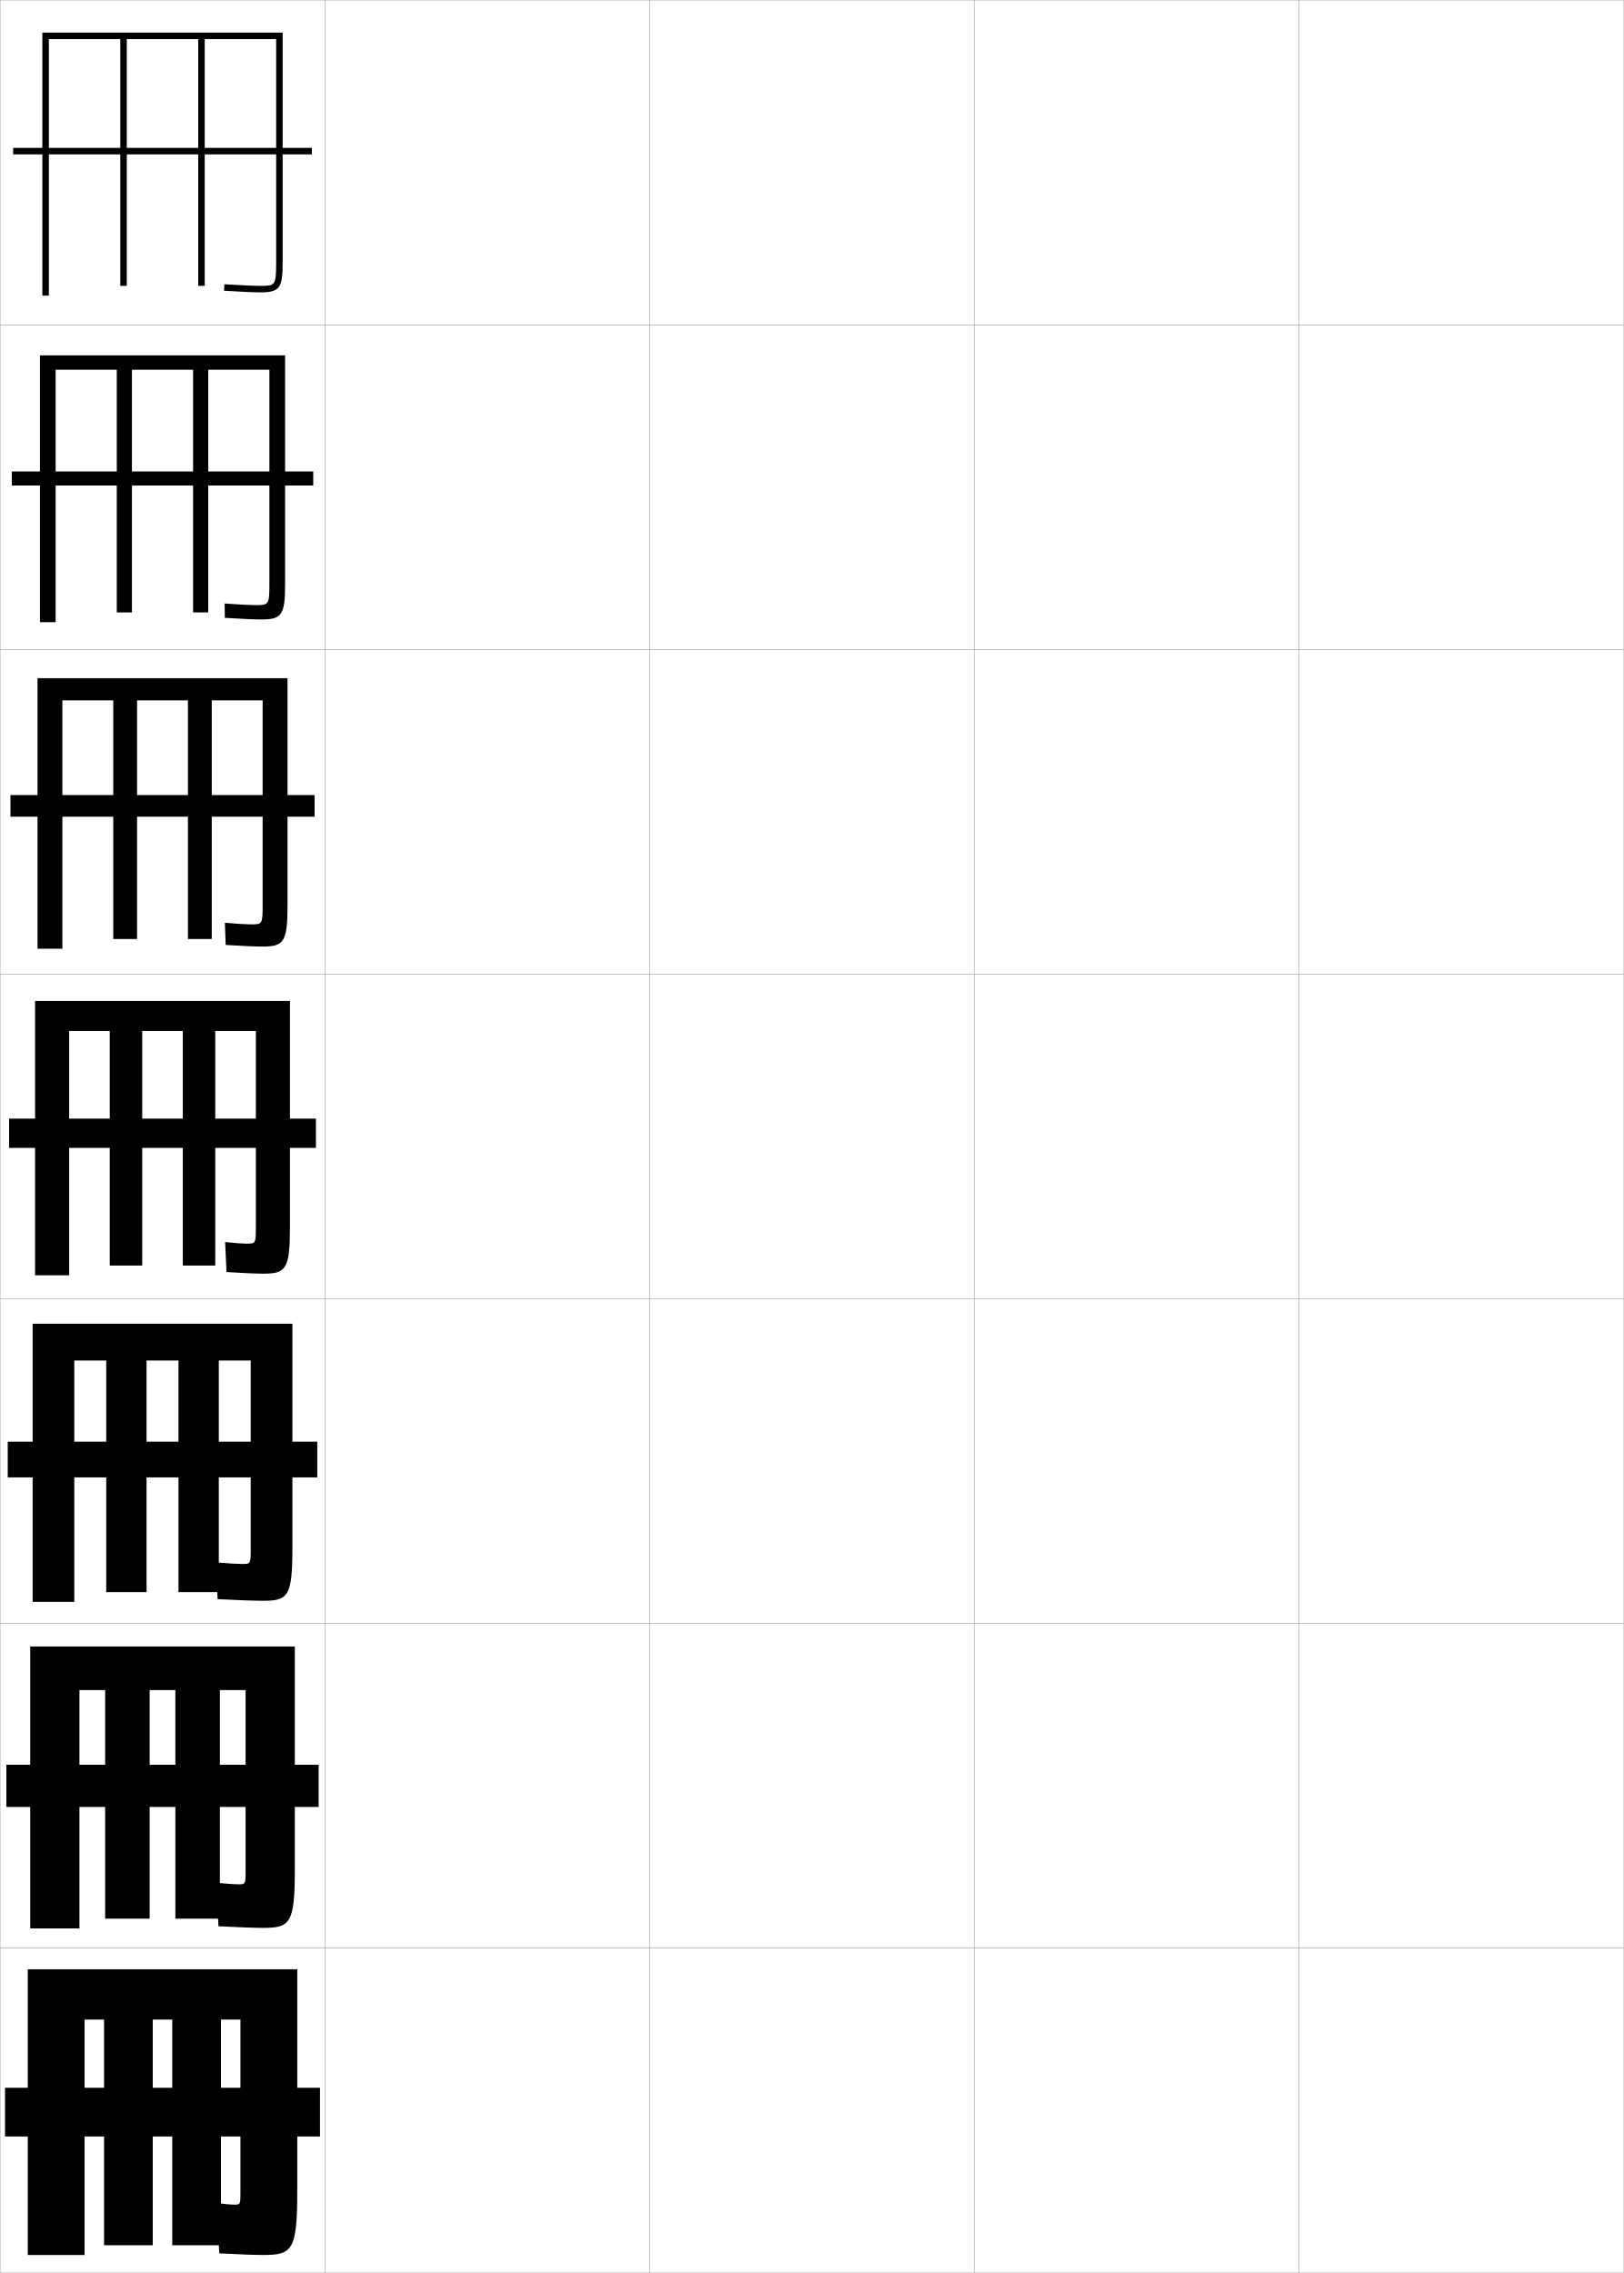
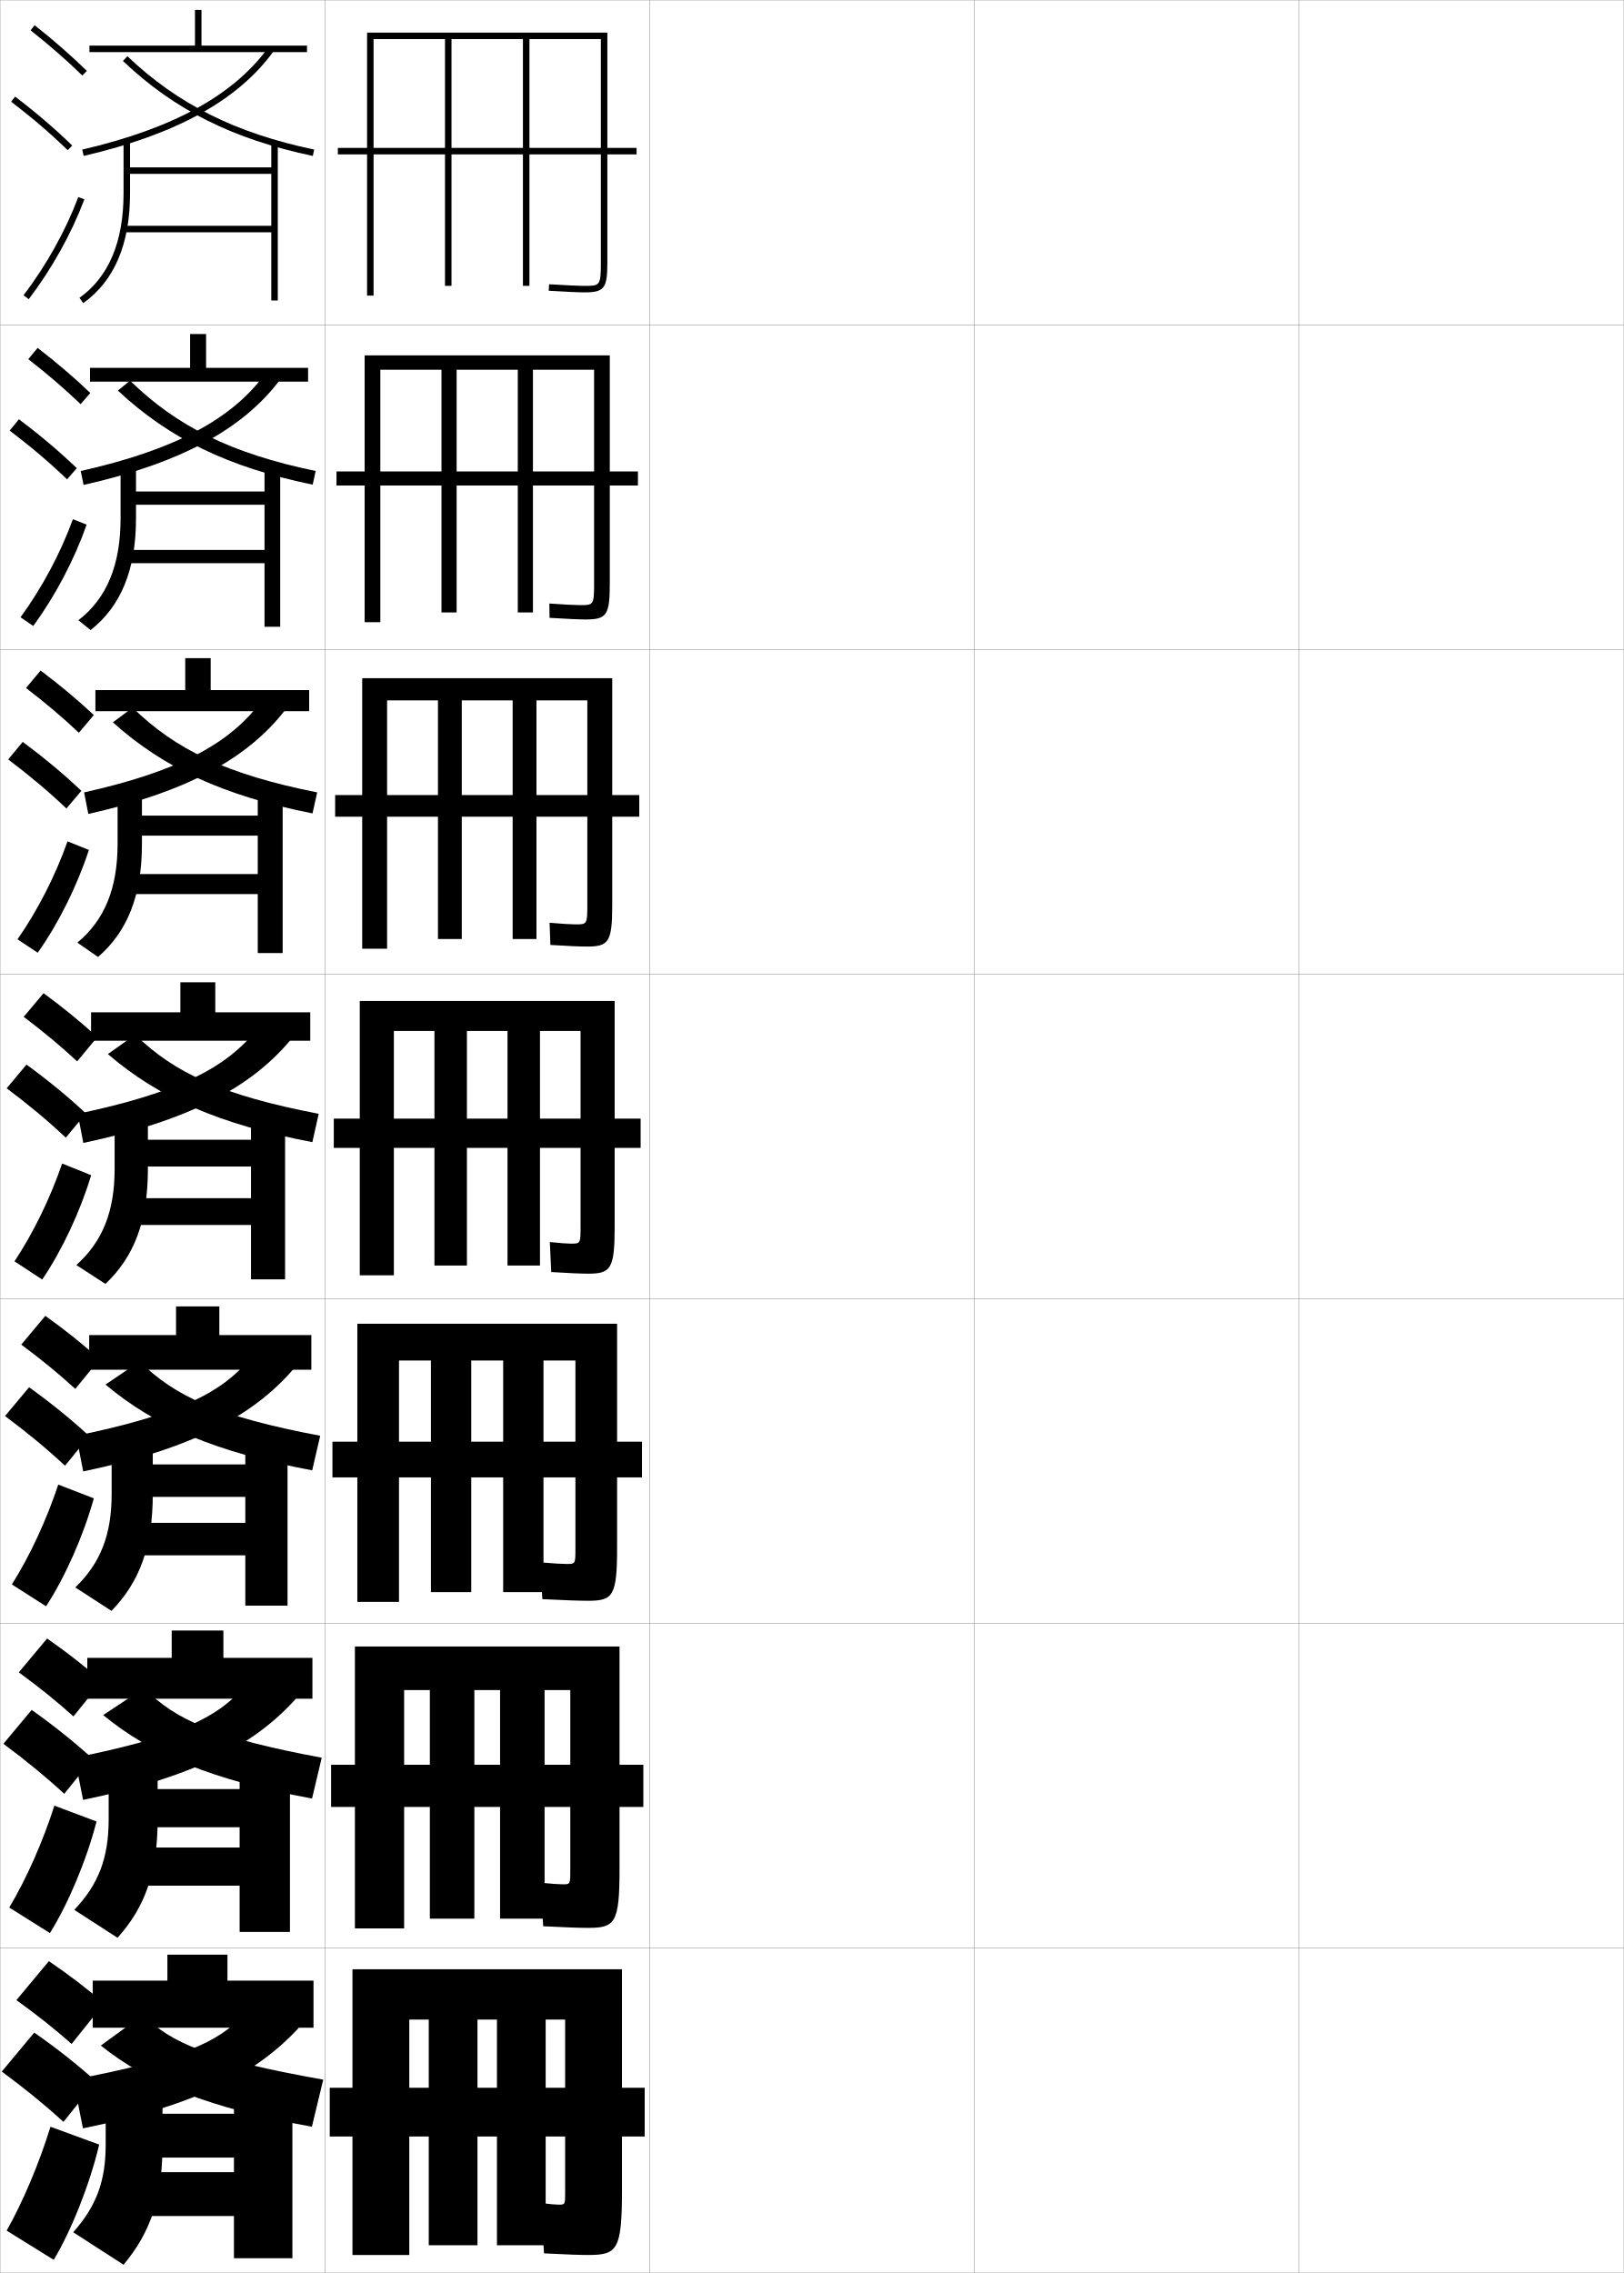
<svg xmlns="http://www.w3.org/2000/svg" width="500.1" height="700.1" viewBox="0 0 500.1 700.1" overflow="visible" enable-background="new 0 0 500.1 700.1" xml:space="preserve">
  <g id="glyphs">
    <g>
      <rect x="0.05" y="0.05" fill="none" stroke="#999999" stroke-width="0.1" width="100" height="100" />
      <rect x="0.05" y="100.05" fill="none" stroke="#999999" stroke-width="0.1" width="100" height="100" />
      <rect x="0.05" y="200.05" fill="none" stroke="#999999" stroke-width="0.1" width="100" height="100" />
      <rect x="0.05" y="300.05" fill="none" stroke="#999999" stroke-width="0.1" width="100" height="100" />
      <rect x="0.05" y="400.05" fill="none" stroke="#999999" stroke-width="0.1" width="100" height="100" />
      <rect x="0.05" y="500.05" fill="none" stroke="#999999" stroke-width="0.1" width="100" height="100" />
      <rect x="0.05" y="600.05" fill="none" stroke="#999999" stroke-width="0.1" width="100" height="100" />
      <rect x="100.05" y="0.05" fill="none" stroke="#999999" stroke-width="0.1" width="100" height="100" />
      <rect x="100.05" y="100.05" fill="none" stroke="#999999" stroke-width="0.1" width="100" height="100" />
      <rect x="100.05" y="200.05" fill="none" stroke="#999999" stroke-width="0.1" width="100" height="100" />
      <rect x="100.05" y="300.05" fill="none" stroke="#999999" stroke-width="0.1" width="100" height="100" />
      <rect x="100.05" y="400.05" fill="none" stroke="#999999" stroke-width="0.1" width="100" height="100" />
      <rect x="100.05" y="500.05" fill="none" stroke="#999999" stroke-width="0.1" width="100" height="100" />
      <rect x="100.05" y="600.05" fill="none" stroke="#999999" stroke-width="0.1" width="100" height="100" />
      <rect x="200.05" y="0.05" fill="none" stroke="#999999" stroke-width="0.1" width="100" height="100" />
      <rect x="200.05" y="100.05" fill="none" stroke="#999999" stroke-width="0.1" width="100" height="100" />
      <rect x="200.05" y="200.05" fill="none" stroke="#999999" stroke-width="0.1" width="100" height="100" />
      <rect x="200.05" y="300.05" fill="none" stroke="#999999" stroke-width="0.1" width="100" height="100" />
      <rect x="200.05" y="400.05" fill="none" stroke="#999999" stroke-width="0.1" width="100" height="100" />
      <rect x="200.05" y="500.05" fill="none" stroke="#999999" stroke-width="0.1" width="100" height="100" />
      <rect x="200.05" y="600.05" fill="none" stroke="#999999" stroke-width="0.1" width="100" height="100" />
      <rect x="300.05" y="0.05" fill="none" stroke="#999999" stroke-width="0.1" width="100" height="100" />
      <rect x="300.05" y="100.05" fill="none" stroke="#999999" stroke-width="0.1" width="100" height="100" />
      <rect x="300.05" y="200.05" fill="none" stroke="#999999" stroke-width="0.1" width="100" height="100" />
      <rect x="300.05" y="300.05" fill="none" stroke="#999999" stroke-width="0.1" width="100" height="100" />
      <rect x="300.05" y="400.05" fill="none" stroke="#999999" stroke-width="0.1" width="100" height="100" />
      <rect x="300.05" y="500.05" fill="none" stroke="#999999" stroke-width="0.1" width="100" height="100" />
      <rect x="300.05" y="600.05" fill="none" stroke="#999999" stroke-width="0.1" width="100" height="100" />
      <rect x="400.05" y="0.05" fill="none" stroke="#999999" stroke-width="0.1" width="100" height="100" />
      <rect x="400.05" y="100.05" fill="none" stroke="#999999" stroke-width="0.1" width="100" height="100" />
      <rect x="400.05" y="200.05" fill="none" stroke="#999999" stroke-width="0.1" width="100" height="100" />
      <rect x="400.05" y="300.05" fill="none" stroke="#999999" stroke-width="0.1" width="100" height="100" />
      <rect x="400.05" y="400.05" fill="none" stroke="#999999" stroke-width="0.1" width="100" height="100" />
      <rect x="400.05" y="500.05" fill="none" stroke="#999999" stroke-width="0.1" width="100" height="100" />
      <rect x="400.05" y="600.05" fill="none" stroke="#999999" stroke-width="0.1" width="100" height="100" />
    </g>
    <g>
-       <path d="M61.05,12.05v33.5h-22v-33.5h-2v33.5h-33v2h33v40.5h2v-40.5h22v40.5h2v-40.5h33v-2h-33v-33.5h22v69      c0,7-0.377,7-5,7c-1.816,0-5.906-0.187-10.938-0.498l-0.125,1.996      c5.072,0.314,9.207,0.502,11.062,0.502c6.019,0,7-1.262,7-9v-71h-74v81h2v-79H61.05z" />
-       <path d="M59.466,113.883v31.333H40.633v-31.333h-4.667v31.333H3.633v4.333h32.333      v39.083h4.667v-39.083h18.833v39.083h4.667v-39.083h32.333v-4.333H64.133v-31.333      h18.833v66.083c0,6.41-0.262,6.417-4.333,6.417      c-1.56,0-5.092-0.179-9.448-0.499l0.062,4.414      c5.093,0.321,9.24,0.501,11.135,0.501c6.356,0,7.417-1.288,7.417-10.833      v-70.5H12.3v82.167h4.833v-77.75H59.466z" />
-       <path d="M57.883,215.716v29.167H42.216v-29.167h-7.333v29.167H3.217v6.667h31.667      v37.667h7.333v-37.667h15.667v37.667h7.333v-37.667h31.667v-6.667H65.216v-29.167      h15.667v63.167c0,5.819-0.146,5.833-3.667,5.833      c-1.303,0-4.278-0.171-7.958-0.499l0.25,6.831      c5.114,0.328,9.273,0.501,11.208,0.501c6.694,0,7.833-1.314,7.833-12.667v-70h-77      v83.333h7.667v-76.5H57.883z" />
-       <path d="M81.05,392.3c7.031,0,8.25-1.34,8.25-14.5v-69.5h-78.5v84.5h10.5v-75.25h35v27h-12.5v-27h-10v27h-31      v9h31v36.25h10v-36.25h12.5v36.25h10v-36.25h31v-9h-31v-27h12.5v60.25c0,5.229-0.031,5.25-3,5.25      c-1.046,0-3.464-0.164-6.469-0.499l0.438,9.248      C74.903,392.133,79.075,392.3,81.05,392.3z" />
+       <path d="M161.05,12.05v33.5h-22v-33.5h-2v33.5h-33v2h33v40.5h2v-40.5h22v40.5h2v-40.5h33v-2h-33v-33.5h22v69      c0,7-0.377,7-5,7c-1.816,0-5.906-0.187-10.938-0.498l-0.125,1.996      c5.072,0.314,9.207,0.502,11.062,0.502c6.019,0,7-1.262,7-9v-71h-74v81h2v-79H161.05z" />
+       <path d="M159.466,113.883v31.333h-18.833v-31.333h-4.667v31.333h-32.333v4.333h32.333      v39.083h4.667v-39.083h18.833v39.083h4.667v-39.083h32.333v-4.333h-32.333v-31.333      h18.833v66.083c0,6.41-0.262,6.417-4.333,6.417      c-1.56,0-5.092-0.179-9.448-0.499l0.062,4.414      c5.094,0.321,9.241,0.501,11.136,0.501c6.356,0,7.417-1.288,7.417-10.833      v-70.5h-75.5v82.167h4.833v-77.75H159.466z" />
+       <path d="M157.883,215.716v29.167h-15.667v-29.167h-7.333v29.167h-31.667v6.667h31.667      v37.667h7.333v-37.667h15.667v37.667h7.333v-37.667h31.667v-6.667h-31.667v-29.167      h15.667v63.167c0,5.819-0.146,5.833-3.667,5.833      c-1.303,0-4.278-0.171-7.958-0.499l0.25,6.831      c5.114,0.328,9.273,0.501,11.208,0.501c6.694,0,7.833-1.314,7.833-12.667v-70h-77      v83.333h7.667v-76.5H157.883z" />
+       <path d="M181.05,392.3c7.031,0,8.25-1.34,8.25-14.5v-69.5h-78.5v84.5h10.5v-75.25h35v27h-12.5v-27h-10v27h-31      v9h31v36.25h10v-36.25h12.5v36.25h10v-36.25h31v-9h-31v-27h12.5v60.25c0,5.229-0.031,5.25-3,5.25      c-1.046,0-3.464-0.164-6.469-0.499l0.438,9.248      C174.903,392.133,179.075,392.3,181.05,392.3z" />
    </g>
    <g>
-       <path d="M81.05,493.05c7.702,0,9-1.366,9-16.334v-69h-80v85.668h12.833v-74.334h32.083      v25h-9.833v-25H32.717v25H2.383v11h30.334v35.334h12.417v-35.334h9.833v35.334h12.417      v-35.334h30.333v-11H67.383v-25h9.833v58c0,4.639-0.037,4.666-2.667,4.666      c-1.275,0-4.126-0.151-8.146-0.498l0.625,11.332      C73.818,492.895,78.563,493.05,81.05,493.05z" />
-       <path d="M81.05,593.8c8.374,0,9.75-1.393,9.75-18.167v-68.5h-81.5v86.834h15.167v-73.417      h29.542v23h-7.917v-23H32.383v23H1.966v13h30.417v34.417h13.708v-34.417h7.917v34.417      h13.708v-34.417h30.417v-13H67.717v-23h7.917v55.75c0,4.047-0.042,4.083-2.333,4.083      c-1.034,0-3.268-0.14-6.823-0.499l0.812,13.416      C74.281,593.656,78.584,593.8,81.05,593.8z" />
-       <path d="M81.05,694.55c9.045,0,10.5-1.419,10.5-20v-68h-83v88h17.5v-72.5h27v21h-6v-21h-15v21h-30.5v15h30.5      v33.5h15v-33.5h6v33.5h15v-33.5h30.5v-15h-30.5v-21h6v53.5c0,3.456-0.047,3.5-2,3.5      c-0.793,0-2.409-0.128-5.5-0.5l1,15.5C74.743,694.418,78.604,694.55,81.05,694.55z" />
+       <path d="M181.05,493.05c7.702,0,9-1.366,9-16.334v-69h-80v85.668h12.833v-74.334h32.083      v25h-9.833v-25h-12.417v25h-30.334v11h30.334v35.334h12.417v-35.334h9.833v35.334      h12.417v-35.334h30.333v-11h-30.333v-25h9.833v58c0,4.639-0.037,4.666-2.667,4.666      c-1.275,0-4.126-0.151-8.146-0.498l0.625,11.332      C173.818,492.895,178.563,493.05,181.05,493.05z" />
+       <path d="M181.05,593.8c8.374,0,9.75-1.393,9.75-18.167v-68.5h-81.5v86.834h15.167v-73.417      h29.542v23h-7.917v-23h-13.708v23h-30.417v13h30.417v34.417h13.708v-34.417h7.917      v34.417h13.708v-34.417h30.417v-13h-30.417v-23h7.917v55.75      c0,4.047-0.042,4.083-2.333,4.083c-1.034,0-3.268-0.14-6.823-0.499l0.812,13.416      C174.281,593.656,178.584,593.8,181.05,593.8z" />
+       <path d="M181.05,694.55c9.045,0,10.5-1.419,10.5-20v-68h-83v88h17.5v-72.5h27v21h-6v-21h-15v21h-30.5v15h30.5      v33.5h15v-33.5h6v33.5h15v-33.5h30.5v-15h-30.5v-21h6v53.5c0,3.456-0.047,3.5-2,3.5      c-0.793,0-2.409-0.128-5.5-0.5l1,15.5C174.743,694.418,178.604,694.55,181.05,694.55z" />
+     </g>
+     <g>
+       <g>
+         <path d="M9.429,9.333c5.9,4.677,11.256,9.363,15.922,13.932l1.398-1.43       c-4.714-4.616-10.123-9.35-16.078-14.068L9.429,9.333z" />
+         <path d="M3.444,31.345c6.493,4.947,12.188,9.828,17.406,14.921l1.397-1.432       c-5.278-5.149-11.033-10.083-17.593-15.079L3.444,31.345z" />
+         <path d="M7.253,90.945l1.594,1.209c7.186-9.465,13.112-20.099,17.139-30.751       l-1.871-0.707C20.155,71.171,14.325,81.631,7.253,90.945z" />
+       </g>
+       <g>
+         <path d="M8.718,110.619c5.97,4.653,11.379,9.312,16.101,13.86l2.999-3.441       c-4.756-4.567-10.225-9.251-16.231-13.891L8.718,110.619z" />
+         <path d="M20.653,147.646l2.998-3.443c-5.323-5.122-11.194-10.087-17.828-15.066       l-2.842,3.492C9.569,137.619,15.372,142.552,20.653,147.646z" />
+         <path d="M26.682,161.594c-3.804,10.815-9.628,21.913-16.449,31.209l-3.911-2.674       c6.657-9.133,12.29-19.701,16.134-30.208L26.682,161.594z" />
+       </g>
+       <g>
+         <path d="M8.008,211.905c6.041,4.629,11.503,9.262,16.281,13.788l4.599-5.453       c-4.798-4.518-10.327-9.153-16.386-13.713L8.008,211.905z" />
+         <path d="M20.456,249.027l4.599-5.454c-5.369-5.095-11.354-10.091-18.062-15.054       l-4.474,5.395C9.203,238.946,15.113,243.931,20.456,249.027z" />
+         <path d="M27.379,261.785c-3.583,10.978-9.303,22.539-15.759,31.668l-6.229-4.14       c6.242-8.95,11.678-19.627,15.407-30.166L27.379,261.785z" />
+       </g>
+       <g>
+         <path d="M7.298,313.19c6.11,4.605,11.627,9.211,16.461,13.717l6.199-7.465       c-4.84-4.469-10.428-9.055-16.539-13.535L7.298,313.19z" />
+         <path d="M20.259,350.407l6.199-7.465c-5.414-5.068-11.515-10.096-18.297-15.041       l-6.105,7.297C8.835,340.272,14.854,345.31,20.259,350.407z" />
+         <path d="M28.076,361.976c-3.36,11.14-8.978,23.165-15.069,32.127l-8.547-5.605       c5.827-8.768,11.066-19.554,14.681-30.125L28.076,361.976z" />
+       </g>
+       <g>
+         <path d="M6.548,414.144c6.181,4.581,11.75,9.159,16.641,13.645l7.466-9.144       c-4.881-4.42-10.529-8.956-16.692-13.356L6.548,414.144z" />
+         <path d="M20.022,451.455l7.466-9.144c-5.459-5.041-11.675-10.1-18.531-15.027       l-7.404,8.864C8.428,441.266,14.555,446.355,20.022,451.455z" />
+         <path d="M28.9,461.5C25.688,473.033,20.05,485.772,14.188,494.751l-10.531-6.736       c5.544-8.779,10.706-19.914,14.287-30.75L28.9,461.5z" />
+       </g>
+       <g>
+         <path d="M5.799,515.097c6.25,4.557,11.873,9.108,16.82,13.572l8.733-10.821       c-4.923-4.371-10.631-8.858-16.846-13.179L5.799,515.097z" />
+         <path d="M19.786,552.502l8.733-10.821c-5.504-5.014-11.835-10.104-18.766-15.014       l-8.702,10.433C8.021,542.26,14.256,547.402,19.786,552.502z" />
+         <path d="M29.726,561.025c-3.066,11.926-8.723,25.38-14.357,34.375l-12.515-7.868       c5.261-8.79,10.345-20.273,13.894-31.375L29.726,561.025z" />
+       </g>
+       <g>
+         <path d="M5.05,616.05c6.32,4.532,11.996,9.057,17,13.5l10-12.5       c-4.965-4.321-10.732-8.76-17-13L5.05,616.05z" />
+         <path d="M19.55,653.55l10-12.5c-5.549-4.986-11.995-10.107-19-15l-10,12       C7.614,643.254,13.958,648.448,19.55,653.55z" />
+         <path d="M30.55,660.55c-2.919,12.319-8.596,26.487-14,35.5l-14.5-9       c4.979-8.802,9.985-20.634,13.5-32L30.55,660.55z" />
+       </g>
+     </g>
+     <polygon points="62.05,14.05 62.05,3.05 60.05,3.05 60.05,14.05 27.55,14.05      27.55,16.05 94.55,16.05 94.55,14.05 " />
+     <polygon points="94.883,117.549 94.883,113.3 63.466,113.3 63.466,102.883      58.549,102.883 58.549,113.3 27.716,113.3 27.716,117.549 " />
+     <polygon points="95.216,219.05 95.216,212.55 64.883,212.55 64.883,202.716      57.05,202.716 57.05,212.55 29.383,212.55 29.383,219.05 " />
+     <g>
+       <polygon points="95.55,320.55 95.55,311.8 66.3,311.8 66.3,302.55       55.55,302.55 55.55,311.8 28.05,311.8 28.05,320.55 " />
+       <polygon points="95.883,421.884 95.883,411.216 67.55,411.216 67.55,402.384       54.217,402.384 54.217,411.216 27.467,411.216 27.467,421.884 " />
+       <polygon points="96.217,523.217 96.217,510.633 68.8,510.633 68.8,502.217       52.883,502.217 52.883,510.633 26.883,510.633 26.883,523.217 " />
+     </g>
+     <polygon points="96.55,624.55 96.55,610.05 70.05,610.05 70.05,602.05      51.55,602.05 51.55,610.05 28.55,610.05 28.55,624.55 " />
+     <g>
+       <path d="M25.323,46.075l0.453,1.949c28.507-6.611,47.671-17.206,58.586-32.391      l-1.625-1.168C72.118,29.24,53.339,39.579,25.323,46.075z" />
+       <path d="M37.86,18.774c15.824,15.057,33.861,24.079,58.484,29.254l0.41-1.957      c-24.236-5.095-41.976-13.96-57.516-28.746L37.86,18.774z" />
+       <path d="M38.05,43.55v16c0,14.946-4.568,25.775-13.58,32.186l1.16,1.629      c9.568-6.807,14.42-18.184,14.42-33.814v-16H38.05z" />
+       <polygon points="83.55,44.05 83.55,51.55 39.05,51.55 39.05,53.55       83.55,53.55 83.55,69.55 38.05,69.55 38.05,71.55 83.55,71.55       83.55,92.55 85.55,92.55 85.55,44.05 " />
+     </g>
+     <g>
+       <path d="M86.06,117.203c-11.392,15.049-30.6,25.478-60.322,32.159l-0.877-4.291      C53.82,138.582,71.299,129.125,81.456,115.396L86.06,117.203z" />
+       <path d="M36.313,120.308c15.715,14.705,33.95,23.611,59.982,28.974l0.925-4.214      c-26.057-5.396-42.786-13.766-57.18-27.834L36.313,120.308z" />
+       <path d="M37.133,143.383v16.333c0,14.333-4.286,24.637-12.983,31.321l3.761,3.024      c9.334-7.335,13.973-18.599,13.973-34.345v-16.333H37.133z" />
+       <polygon points="81.466,143.8 81.466,151.383 39.466,151.383 39.466,155.466       81.466,155.466 81.466,169.383 38.633,169.383 38.633,173.466 81.466,173.466       81.466,193.049 86.299,193.049 86.299,143.8 " />
+     </g>
+     <g>
+       <path d="M87.759,218.772c-11.582,14.913-30.369,25.176-60.558,31.927l-1.302-6.633      c29.1-6.482,44.842-15.056,54.276-27.739L87.759,218.772z" />
+       <path d="M34.767,222.485c15.606,14.025,34.04,22.62,61.479,28.05l1.44-6.471      c-27.878-5.54-43.597-13.167-56.844-26.104L34.767,222.485z" />
+       <path d="M36.216,243.216v16.667c0,13.719-4.004,23.498-12.387,30.457l6.361,4.419      c9.1-7.863,13.525-19.015,13.525-34.876v-16.667H36.216z" />
+       <polygon points="79.383,243.55 79.383,251.216 39.883,251.216 39.883,257.383       79.383,257.383 79.383,269.217 39.216,269.217 39.216,275.383 79.383,275.383       79.383,293.55 87.05,293.55 87.05,243.55 " />
+     </g>
+     <g>
+       <g>
+         <path d="M89.457,320.342c-12.346,14.777-31.643,24.874-63.794,31.695L23.937,343.062       c30.848-6.476,45.725-14.167,54.957-25.805L89.457,320.342z" />
+         <path d="M33.221,324.662c15.497,13.347,34.129,21.629,62.977,27.127l1.955-8.729       C68.453,337.378,53.745,330.491,41.645,318.688L33.221,324.662z" />
+         <path d="M35.3,343.05v17c0,13.105-3.722,22.359-11.79,29.593l8.962,5.814       c8.865-8.392,13.078-19.431,13.078-35.407v-17H35.3z" />
+         <polygon points="77.3,343.3 77.3,351.05 40.3,351.05 40.3,359.3        77.3,359.3 77.3,369.05 39.8,369.05 39.8,377.3 77.3,377.3        77.3,394.05 87.8,394.05 87.8,343.3 " />
+       </g>
+       <g>
+         <path d="M90.321,421.745C77.66,436.386,58.572,446.316,25.625,453.208l-2.15-10.982       c31.465-6.469,44.918-13.279,53.604-23.871L90.321,421.745z" />
+         <path d="M32.497,426.458c15.186,12.777,33.771,20.812,63.651,26.418l2.47-10.652       c-31.187-5.879-44.758-12.105-55.613-22.916L32.497,426.458z" />
+         <path d="M34.383,442.884v17.332c0,12.492-3.439,21.222-11.193,28.729l11.142,7.211       c8.69-8.92,12.719-19.848,12.719-35.939v-17.332H34.383z" />
+         <polygon points="75.55,443.05 75.55,451.05 40.717,451.05 40.717,461.05        75.55,461.05 75.55,469.05 40.383,469.05 40.383,479.05 75.55,479.05        75.55,494.55 88.55,494.55 88.55,443.05 " />
+       </g>
+       <g>
+         <path d="M91.186,523.147c-12.977,14.506-31.856,24.27-65.598,31.231l-2.575-12.991       c32.082-6.462,44.112-12.39,52.252-21.936L91.186,523.147z" />
+         <path d="M31.773,528.254c14.874,12.207,33.415,19.995,64.326,25.709l2.985-12.576       C66.41,535.312,53.976,529.744,44.365,519.929L31.773,528.254z" />
+         <path d="M33.466,542.717v17.666c0,11.879-3.157,20.083-10.597,27.864l13.321,8.605       c8.516-9.448,12.359-20.263,12.359-36.47v-17.666H33.466z" />
+         <polygon points="73.8,542.8 73.8,551.05 41.133,551.05 41.133,562.8        73.8,562.8 73.8,569.05 40.966,569.05 40.966,580.8 73.8,580.8        73.8,595.05 89.3,595.05 89.3,542.8 " />
+       </g>
+     </g>
+     <g>
+       <path d="M92.05,624.55c-13.293,14.37-31.963,23.968-66.5,31l-3-15      c33.681-6.454,44.655-11.5,52.5-20L92.05,624.55z" />
+       <path d="M31.05,630.05c14.562,11.638,33.058,19.179,65,25l3.5-14.5      c-35.162-6.271-46.839-11.179-55.5-20L31.05,630.05z" />
+       <path d="M32.55,642.55v18c0,11.266-2.875,18.944-10,27l15.5,10c8.341-9.976,12-20.679,12-37v-18      H32.55z" />
+       <polygon points="72.05,695.55 90.05,695.55 90.05,642.55 72.05,642.55       72.05,651.05 41.55,651.05 41.55,664.55 72.05,664.55 72.05,669.05       41.55,669.05 41.55,682.55 72.05,682.55 " />
    </g>
  </g>
</svg>
